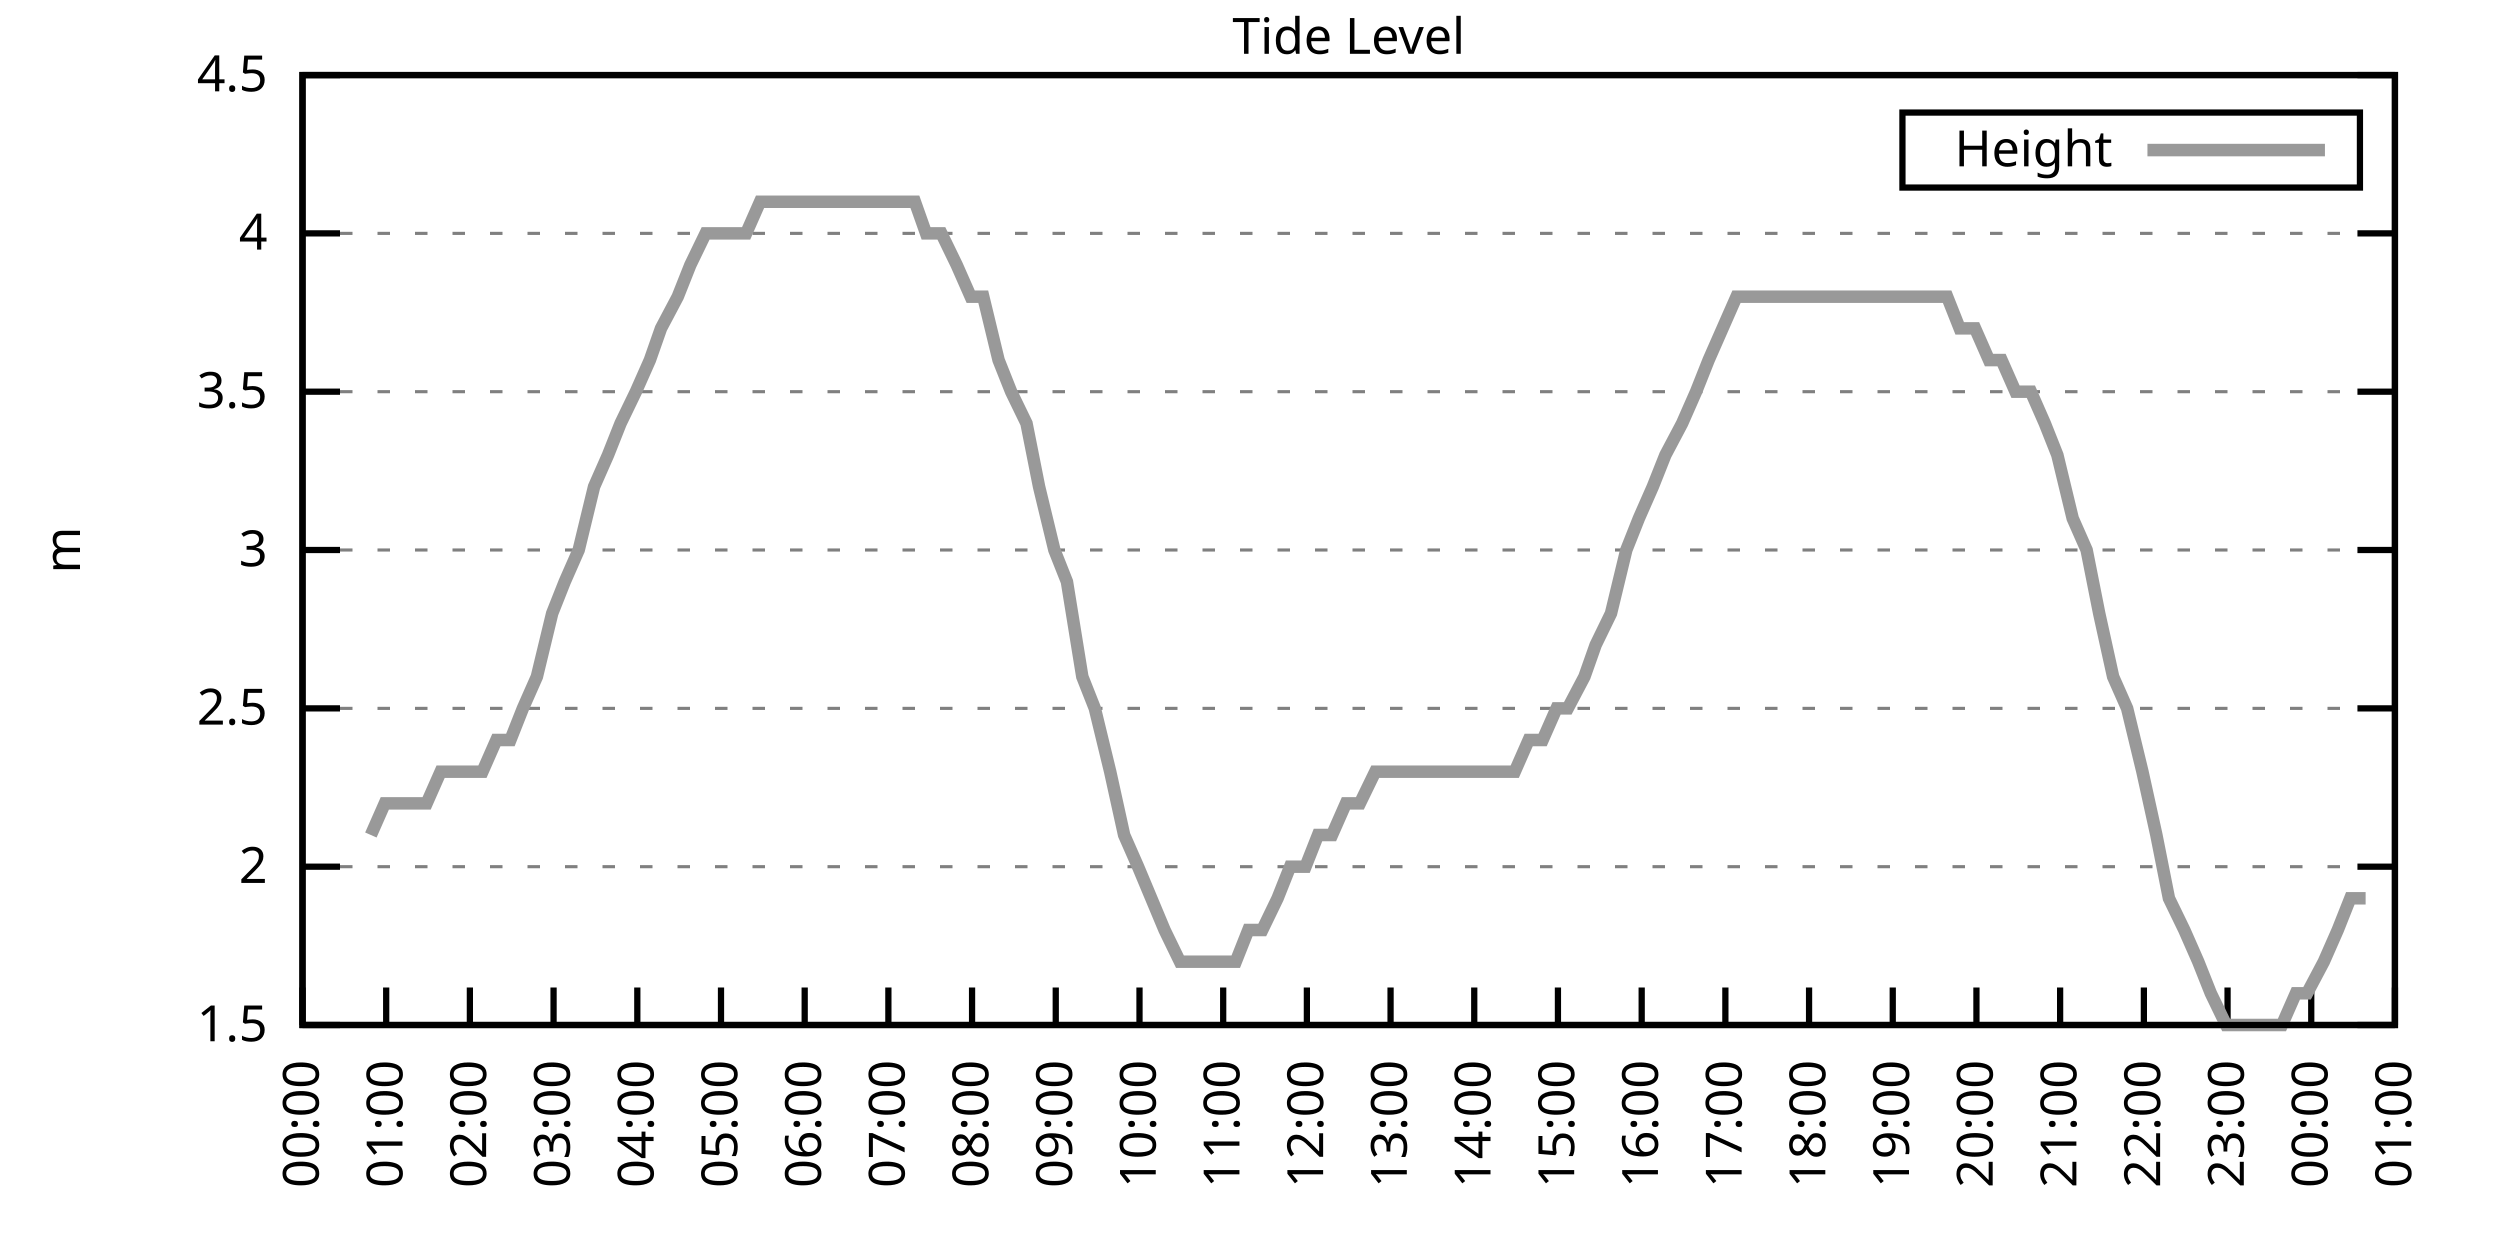
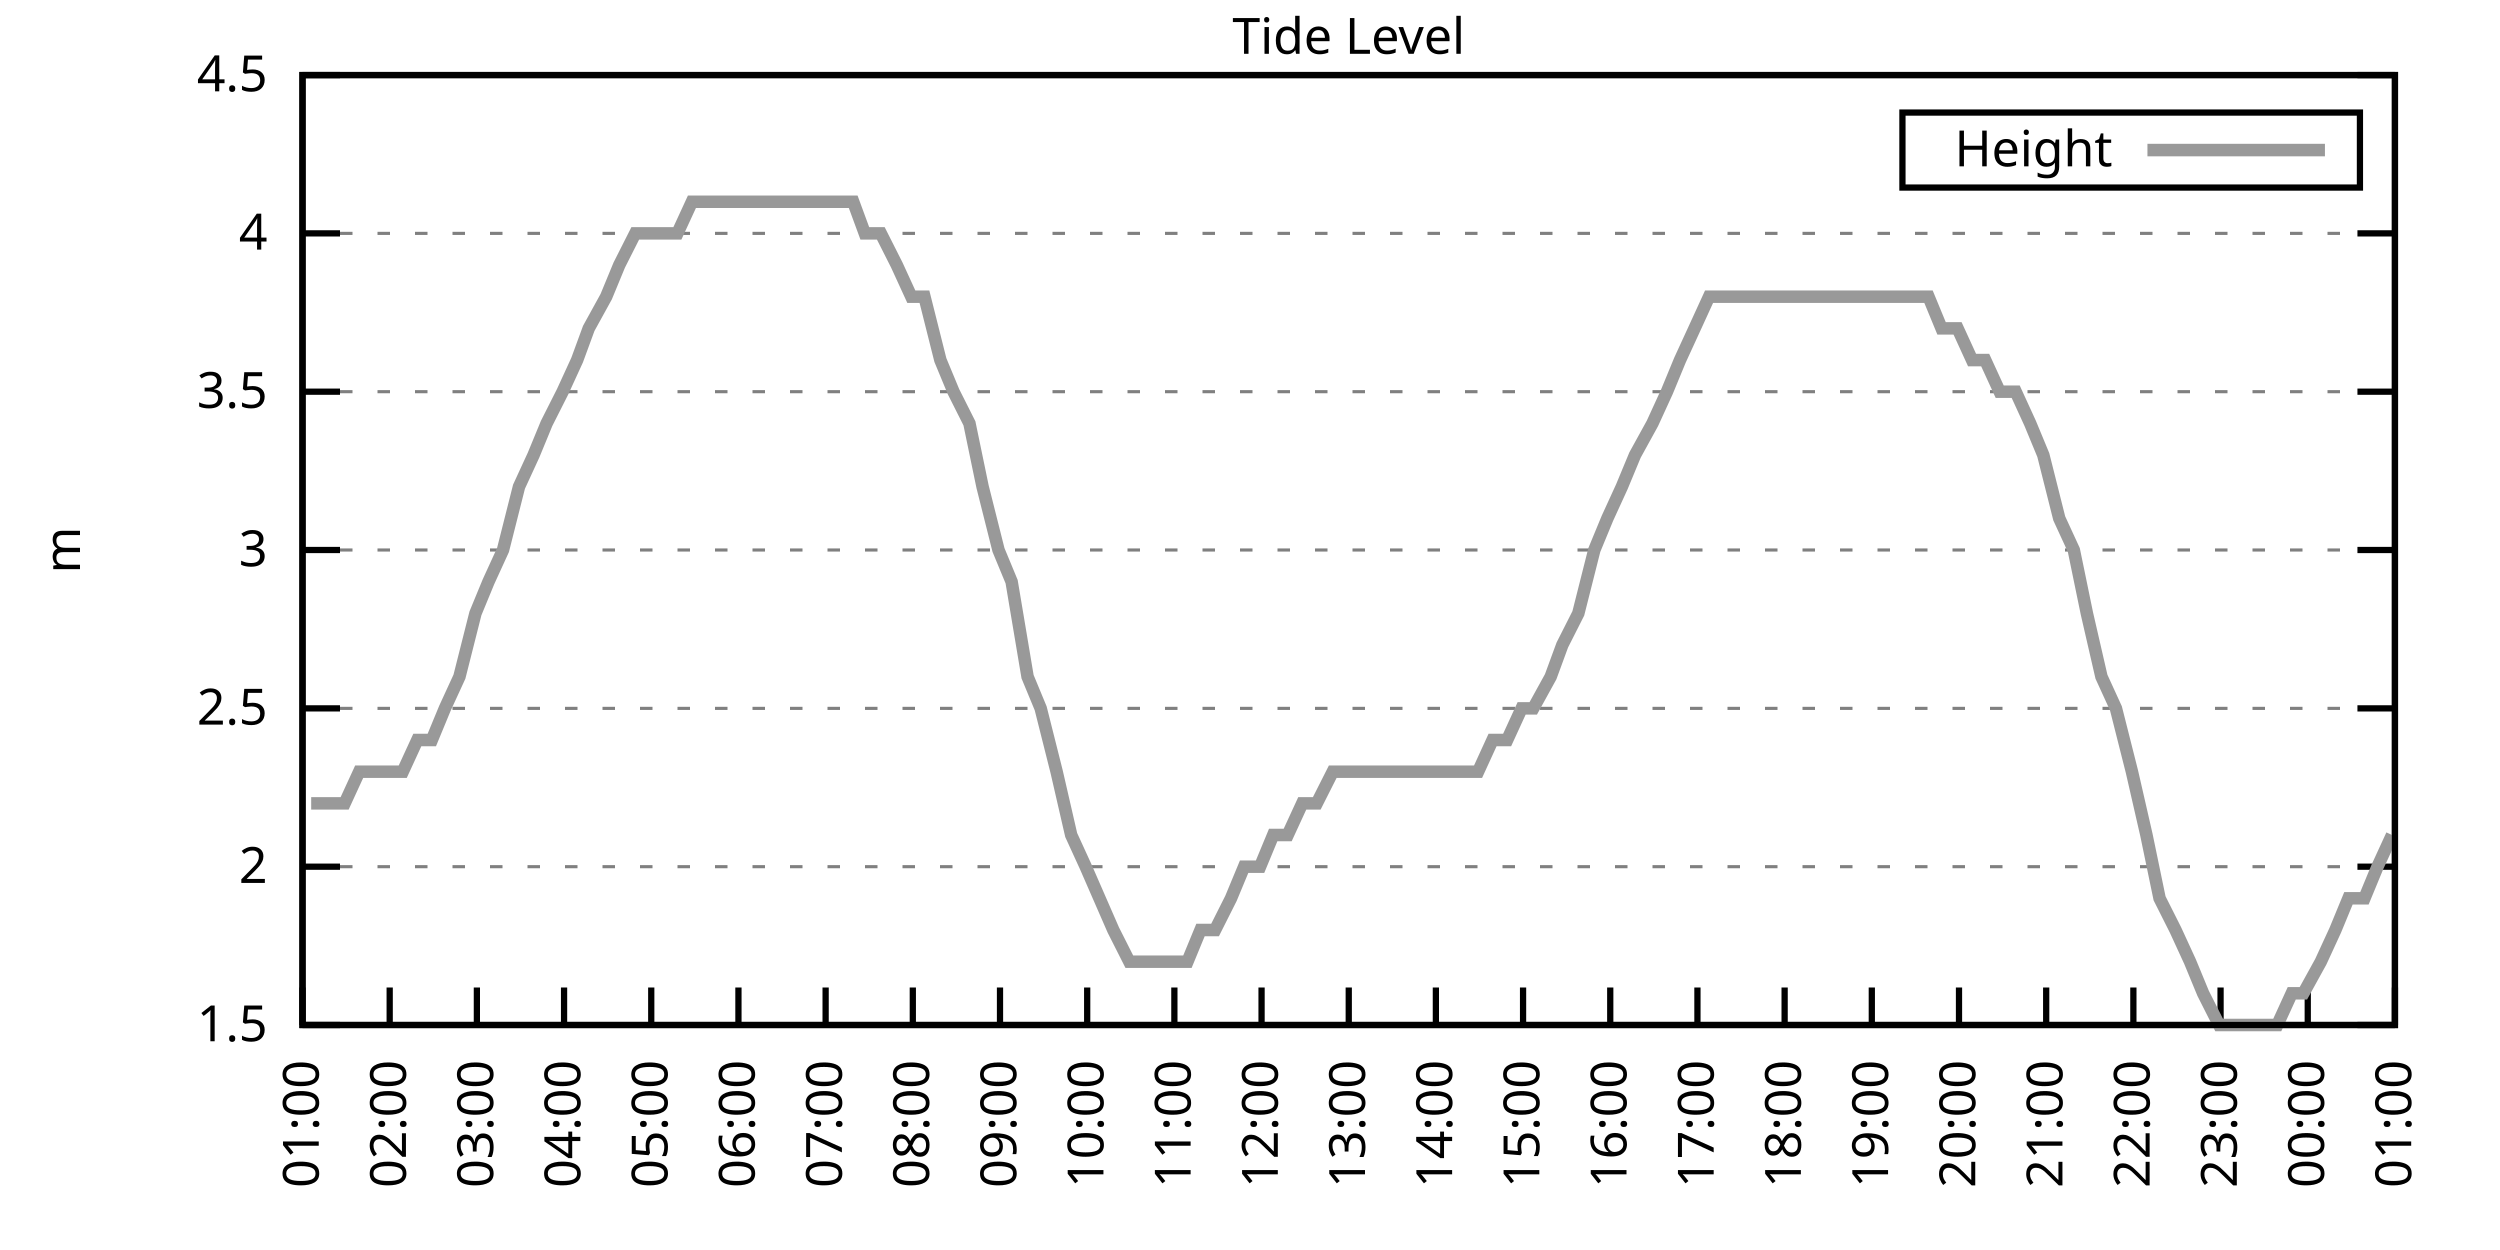
<svg xmlns="http://www.w3.org/2000/svg" xmlns:xlink="http://www.w3.org/1999/xlink" width="400" height="200" viewBox="0 0 400 200">
  <g id="gnuplot_canvas">
    <rect x="0" y="0" width="400" height="200" fill="none" />
    <defs>
      <circle id="gpDot" r="0.5" stroke-width="0.5" stroke="currentColor" />
      <path id="gpPt0" stroke-width="0.333" stroke="currentColor" d="M-1,0 h2 M0,-1 v2" />
      <path id="gpPt1" stroke-width="0.333" stroke="currentColor" d="M-1,-1 L1,1 M1,-1 L-1,1" />
      <path id="gpPt2" stroke-width="0.333" stroke="currentColor" d="M-1,0 L1,0 M0,-1 L0,1 M-1,-1 L1,1 M-1,1 L1,-1" />
      <rect id="gpPt3" stroke-width="0.333" stroke="currentColor" x="-1" y="-1" width="2" height="2" />
      <rect id="gpPt4" stroke-width="0.333" stroke="currentColor" fill="currentColor" x="-1" y="-1" width="2" height="2" />
      <circle id="gpPt5" stroke-width="0.333" stroke="currentColor" cx="0" cy="0" r="1" />
      <use xlink:href="#gpPt5" id="gpPt6" fill="currentColor" stroke="none" />
      <path id="gpPt7" stroke-width="0.333" stroke="currentColor" d="M0,-1.33 L-1.33,0.67 L1.33,0.67 z" />
      <use xlink:href="#gpPt7" id="gpPt8" fill="currentColor" stroke="none" />
      <use xlink:href="#gpPt7" id="gpPt9" stroke="currentColor" transform="rotate(180)" />
      <use xlink:href="#gpPt9" id="gpPt10" fill="currentColor" stroke="none" />
      <use xlink:href="#gpPt3" id="gpPt11" stroke="currentColor" transform="rotate(45)" />
      <use xlink:href="#gpPt11" id="gpPt12" fill="currentColor" stroke="none" />
      <path id="gpPt13" stroke-width="0.333" stroke="currentColor" d="M0,1.330 L1.265,0.411 L0.782,-1.067 L-0.782,-1.076 L-1.265,0.411 z" />
      <use xlink:href="#gpPt13" id="gpPt14" fill="currentColor" stroke="none" />
      <filter id="textbox" filterUnits="objectBoundingBox" x="0" y="0" height="1" width="1">
        <feFlood flood-color="white" flood-opacity="1" result="bgnd" />
        <feComposite in="SourceGraphic" in2="bgnd" operator="atop" />
      </filter>
      <filter id="greybox" filterUnits="objectBoundingBox" x="0" y="0" height="1" width="1">
        <feFlood flood-color="lightgrey" flood-opacity="1" result="grey" />
        <feComposite in="SourceGraphic" in2="grey" operator="atop" />
      </filter>
    </defs>
    <g fill="none" color="white" stroke="currentColor" stroke-width="1.00" stroke-linecap="butt" stroke-linejoin="miter">
</g>
    <g fill="none" color="black" stroke="currentColor" stroke-width="1.00" stroke-linecap="butt" stroke-linejoin="miter">
      <g stroke="none" shape-rendering="crispEdges">
        <polygon fill="rgb(255, 255, 255)" points="48.40,164.00 383.18,164.00 383.18,12.02 48.40,12.02 " />
      </g>
    </g>
    <g fill="none" color="black" stroke="currentColor" stroke-width="1.00" stroke-linecap="butt" stroke-linejoin="miter">
</g>
    <g fill="none" color="black" stroke="black" stroke-width="0.50" stroke-linecap="butt" stroke-linejoin="miter">
</g>
    <g fill="none" color="gray" stroke="currentColor" stroke-width="0.50" stroke-linecap="butt" stroke-linejoin="miter">
      <path stroke="gray" stroke-dasharray="2,4" class="gridline" d="M48.40,164.00 L383.19,164.00  " />
    </g>
    <g fill="none" color="gray" stroke="gray" stroke-width="1.00" stroke-linecap="butt" stroke-linejoin="miter">
</g>
    <g fill="none" color="black" stroke="currentColor" stroke-width="1.00" stroke-linecap="butt" stroke-linejoin="miter">
      <path stroke="black" d="M48.40,164.00 L54.40,164.00 M383.19,164.00 L377.19,164.00  " />
      <g transform="translate(42.80,166.60)" stroke="none" fill="black" font-family="Sans" font-size="8.00" text-anchor="end">
        <text>
          <tspan font-family="Sans"> 1.5</tspan>
        </text>
      </g>
    </g>
    <g fill="none" color="black" stroke="currentColor" stroke-width="1.00" stroke-linecap="butt" stroke-linejoin="miter">
</g>
    <g fill="none" color="black" stroke="black" stroke-width="0.50" stroke-linecap="butt" stroke-linejoin="miter">
</g>
    <g fill="none" color="gray" stroke="currentColor" stroke-width="0.50" stroke-linecap="butt" stroke-linejoin="miter">
      <path stroke="gray" stroke-dasharray="2,4" class="gridline" d="M48.40,138.67 L383.19,138.67  " />
    </g>
    <g fill="none" color="gray" stroke="gray" stroke-width="1.00" stroke-linecap="butt" stroke-linejoin="miter">
</g>
    <g fill="none" color="black" stroke="currentColor" stroke-width="1.00" stroke-linecap="butt" stroke-linejoin="miter">
      <path stroke="black" d="M48.40,138.67 L54.40,138.67 M383.19,138.67 L377.19,138.67  " />
      <g transform="translate(42.80,141.27)" stroke="none" fill="black" font-family="Sans" font-size="8.00" text-anchor="end">
        <text>
          <tspan font-family="Sans"> 2</tspan>
        </text>
      </g>
    </g>
    <g fill="none" color="black" stroke="currentColor" stroke-width="1.00" stroke-linecap="butt" stroke-linejoin="miter">
</g>
    <g fill="none" color="black" stroke="black" stroke-width="0.50" stroke-linecap="butt" stroke-linejoin="miter">
</g>
    <g fill="none" color="gray" stroke="currentColor" stroke-width="0.50" stroke-linecap="butt" stroke-linejoin="miter">
      <path stroke="gray" stroke-dasharray="2,4" class="gridline" d="M48.40,113.34 L383.19,113.34  " />
    </g>
    <g fill="none" color="gray" stroke="gray" stroke-width="1.00" stroke-linecap="butt" stroke-linejoin="miter">
</g>
    <g fill="none" color="black" stroke="currentColor" stroke-width="1.00" stroke-linecap="butt" stroke-linejoin="miter">
      <path stroke="black" d="M48.40,113.34 L54.40,113.34 M383.19,113.34 L377.19,113.34  " />
      <g transform="translate(42.80,115.94)" stroke="none" fill="black" font-family="Sans" font-size="8.00" text-anchor="end">
        <text>
          <tspan font-family="Sans"> 2.5</tspan>
        </text>
      </g>
    </g>
    <g fill="none" color="black" stroke="currentColor" stroke-width="1.00" stroke-linecap="butt" stroke-linejoin="miter">
</g>
    <g fill="none" color="black" stroke="black" stroke-width="0.50" stroke-linecap="butt" stroke-linejoin="miter">
</g>
    <g fill="none" color="gray" stroke="currentColor" stroke-width="0.50" stroke-linecap="butt" stroke-linejoin="miter">
      <path stroke="gray" stroke-dasharray="2,4" class="gridline" d="M48.40,88.00 L383.19,88.00  " />
    </g>
    <g fill="none" color="gray" stroke="gray" stroke-width="1.00" stroke-linecap="butt" stroke-linejoin="miter">
</g>
    <g fill="none" color="black" stroke="currentColor" stroke-width="1.00" stroke-linecap="butt" stroke-linejoin="miter">
      <path stroke="black" d="M48.40,88.00 L54.40,88.00 M383.19,88.00 L377.19,88.00  " />
      <g transform="translate(42.80,90.60)" stroke="none" fill="black" font-family="Sans" font-size="8.00" text-anchor="end">
        <text>
          <tspan font-family="Sans"> 3</tspan>
        </text>
      </g>
    </g>
    <g fill="none" color="black" stroke="currentColor" stroke-width="1.00" stroke-linecap="butt" stroke-linejoin="miter">
</g>
    <g fill="none" color="black" stroke="black" stroke-width="0.50" stroke-linecap="butt" stroke-linejoin="miter">
</g>
    <g fill="none" color="gray" stroke="currentColor" stroke-width="0.50" stroke-linecap="butt" stroke-linejoin="miter">
      <path stroke="gray" stroke-dasharray="2,4" class="gridline" d="M48.40,62.67 L383.19,62.67  " />
    </g>
    <g fill="none" color="gray" stroke="gray" stroke-width="1.00" stroke-linecap="butt" stroke-linejoin="miter">
</g>
    <g fill="none" color="black" stroke="currentColor" stroke-width="1.00" stroke-linecap="butt" stroke-linejoin="miter">
      <path stroke="black" d="M48.40,62.67 L54.40,62.67 M383.19,62.67 L377.19,62.67  " />
      <g transform="translate(42.80,65.27)" stroke="none" fill="black" font-family="Sans" font-size="8.00" text-anchor="end">
        <text>
          <tspan font-family="Sans"> 3.5</tspan>
        </text>
      </g>
    </g>
    <g fill="none" color="black" stroke="currentColor" stroke-width="1.00" stroke-linecap="butt" stroke-linejoin="miter">
</g>
    <g fill="none" color="black" stroke="black" stroke-width="0.50" stroke-linecap="butt" stroke-linejoin="miter">
</g>
    <g fill="none" color="gray" stroke="currentColor" stroke-width="0.50" stroke-linecap="butt" stroke-linejoin="miter">
      <path stroke="gray" stroke-dasharray="2,4" class="gridline" d="M48.40,37.34 L383.19,37.34  " />
    </g>
    <g fill="none" color="gray" stroke="gray" stroke-width="1.00" stroke-linecap="butt" stroke-linejoin="miter">
</g>
    <g fill="none" color="black" stroke="currentColor" stroke-width="1.00" stroke-linecap="butt" stroke-linejoin="miter">
      <path stroke="black" d="M48.40,37.34 L54.40,37.34 M383.19,37.34 L377.19,37.34  " />
      <g transform="translate(42.80,39.94)" stroke="none" fill="black" font-family="Sans" font-size="8.00" text-anchor="end">
        <text>
          <tspan font-family="Sans"> 4</tspan>
        </text>
      </g>
    </g>
    <g fill="none" color="black" stroke="currentColor" stroke-width="1.00" stroke-linecap="butt" stroke-linejoin="miter">
</g>
    <g fill="none" color="black" stroke="black" stroke-width="0.50" stroke-linecap="butt" stroke-linejoin="miter">
</g>
    <g fill="none" color="gray" stroke="currentColor" stroke-width="0.50" stroke-linecap="butt" stroke-linejoin="miter">
      <path stroke="gray" stroke-dasharray="2,4" class="gridline" d="M48.40,12.01 L383.19,12.01  " />
    </g>
    <g fill="none" color="gray" stroke="gray" stroke-width="1.00" stroke-linecap="butt" stroke-linejoin="miter">
</g>
    <g fill="none" color="black" stroke="currentColor" stroke-width="1.00" stroke-linecap="butt" stroke-linejoin="miter">
      <path stroke="black" d="M48.40,12.01 L54.40,12.01 M383.19,12.01 L377.19,12.01  " />
      <g transform="translate(42.80,14.61)" stroke="none" fill="black" font-family="Sans" font-size="8.00" text-anchor="end">
        <text>
          <tspan font-family="Sans"> 4.5</tspan>
        </text>
      </g>
    </g>
    <g fill="none" color="black" stroke="currentColor" stroke-width="1.00" stroke-linecap="butt" stroke-linejoin="miter">
      <path stroke="black" d="M48.40,164.00 L48.40,158.00  " />
      <g transform="translate(51.00,169.60) rotate(270.00)" stroke="none" fill="black" font-family="Sans" font-size="8.00" text-anchor="end">
        <text>
-           <tspan font-family="Sans">00:00</tspan>
-         </text>
-       </g>
-     </g>
-     <g fill="none" color="black" stroke="currentColor" stroke-width="1.00" stroke-linecap="butt" stroke-linejoin="miter">
-       <path stroke="black" d="M61.79,164.00 L61.79,158.00  " />
-       <g transform="translate(64.39,169.60) rotate(270.00)" stroke="none" fill="black" font-family="Sans" font-size="8.00" text-anchor="end">
-         <text>
          <tspan font-family="Sans">01:00</tspan>
        </text>
      </g>
    </g>
    <g fill="none" color="black" stroke="currentColor" stroke-width="1.00" stroke-linecap="butt" stroke-linejoin="miter">
-       <path stroke="black" d="M75.18,164.00 L75.18,158.00  " />
-       <g transform="translate(77.78,169.60) rotate(270.00)" stroke="none" fill="black" font-family="Sans" font-size="8.00" text-anchor="end">
+       <path stroke="black" d="M62.35,164.00 L62.35,158.00  " />
+       <g transform="translate(64.95,169.60) rotate(270.00)" stroke="none" fill="black" font-family="Sans" font-size="8.00" text-anchor="end">
        <text>
          <tspan font-family="Sans">02:00</tspan>
        </text>
      </g>
    </g>
    <g fill="none" color="black" stroke="currentColor" stroke-width="1.00" stroke-linecap="butt" stroke-linejoin="miter">
-       <path stroke="black" d="M88.57,164.00 L88.57,158.00  " />
-       <g transform="translate(91.17,169.60) rotate(270.00)" stroke="none" fill="black" font-family="Sans" font-size="8.00" text-anchor="end">
+       <path stroke="black" d="M76.30,164.00 L76.30,158.00  " />
+       <g transform="translate(78.90,169.60) rotate(270.00)" stroke="none" fill="black" font-family="Sans" font-size="8.00" text-anchor="end">
        <text>
          <tspan font-family="Sans">03:00</tspan>
        </text>
      </g>
    </g>
    <g fill="none" color="black" stroke="currentColor" stroke-width="1.00" stroke-linecap="butt" stroke-linejoin="miter">
-       <path stroke="black" d="M101.97,164.00 L101.97,158.00  " />
-       <g transform="translate(104.57,169.60) rotate(270.00)" stroke="none" fill="black" font-family="Sans" font-size="8.00" text-anchor="end">
+       <path stroke="black" d="M90.25,164.00 L90.25,158.00  " />
+       <g transform="translate(92.85,169.60) rotate(270.00)" stroke="none" fill="black" font-family="Sans" font-size="8.00" text-anchor="end">
        <text>
          <tspan font-family="Sans">04:00</tspan>
        </text>
      </g>
    </g>
    <g fill="none" color="black" stroke="currentColor" stroke-width="1.00" stroke-linecap="butt" stroke-linejoin="miter">
-       <path stroke="black" d="M115.36,164.00 L115.36,158.00  " />
-       <g transform="translate(117.96,169.60) rotate(270.00)" stroke="none" fill="black" font-family="Sans" font-size="8.00" text-anchor="end">
+       <path stroke="black" d="M104.20,164.00 L104.20,158.00  " />
+       <g transform="translate(106.80,169.60) rotate(270.00)" stroke="none" fill="black" font-family="Sans" font-size="8.00" text-anchor="end">
        <text>
          <tspan font-family="Sans">05:00</tspan>
        </text>
      </g>
    </g>
    <g fill="none" color="black" stroke="currentColor" stroke-width="1.00" stroke-linecap="butt" stroke-linejoin="miter">
-       <path stroke="black" d="M128.75,164.00 L128.75,158.00  " />
-       <g transform="translate(131.35,169.60) rotate(270.00)" stroke="none" fill="black" font-family="Sans" font-size="8.00" text-anchor="end">
+       <path stroke="black" d="M118.15,164.00 L118.15,158.00  " />
+       <g transform="translate(120.75,169.60) rotate(270.00)" stroke="none" fill="black" font-family="Sans" font-size="8.00" text-anchor="end">
        <text>
          <tspan font-family="Sans">06:00</tspan>
        </text>
      </g>
    </g>
    <g fill="none" color="black" stroke="currentColor" stroke-width="1.00" stroke-linecap="butt" stroke-linejoin="miter">
-       <path stroke="black" d="M142.14,164.00 L142.14,158.00  " />
-       <g transform="translate(144.74,169.60) rotate(270.00)" stroke="none" fill="black" font-family="Sans" font-size="8.00" text-anchor="end">
+       <path stroke="black" d="M132.10,164.00 L132.10,158.00  " />
+       <g transform="translate(134.70,169.60) rotate(270.00)" stroke="none" fill="black" font-family="Sans" font-size="8.00" text-anchor="end">
        <text>
          <tspan font-family="Sans">07:00</tspan>
        </text>
      </g>
    </g>
    <g fill="none" color="black" stroke="currentColor" stroke-width="1.00" stroke-linecap="butt" stroke-linejoin="miter">
-       <path stroke="black" d="M155.53,164.00 L155.53,158.00  " />
-       <g transform="translate(158.13,169.60) rotate(270.00)" stroke="none" fill="black" font-family="Sans" font-size="8.00" text-anchor="end">
+       <path stroke="black" d="M146.05,164.00 L146.05,158.00  " />
+       <g transform="translate(148.65,169.60) rotate(270.00)" stroke="none" fill="black" font-family="Sans" font-size="8.00" text-anchor="end">
        <text>
          <tspan font-family="Sans">08:00</tspan>
        </text>
      </g>
    </g>
    <g fill="none" color="black" stroke="currentColor" stroke-width="1.00" stroke-linecap="butt" stroke-linejoin="miter">
-       <path stroke="black" d="M168.92,164.00 L168.92,158.00  " />
-       <g transform="translate(171.52,169.60) rotate(270.00)" stroke="none" fill="black" font-family="Sans" font-size="8.00" text-anchor="end">
+       <path stroke="black" d="M160.00,164.00 L160.00,158.00  " />
+       <g transform="translate(162.60,169.60) rotate(270.00)" stroke="none" fill="black" font-family="Sans" font-size="8.00" text-anchor="end">
        <text>
          <tspan font-family="Sans">09:00</tspan>
        </text>
      </g>
    </g>
    <g fill="none" color="black" stroke="currentColor" stroke-width="1.00" stroke-linecap="butt" stroke-linejoin="miter">
-       <path stroke="black" d="M182.32,164.00 L182.32,158.00  " />
-       <g transform="translate(184.92,169.60) rotate(270.00)" stroke="none" fill="black" font-family="Sans" font-size="8.00" text-anchor="end">
+       <path stroke="black" d="M173.95,164.00 L173.95,158.00  " />
+       <g transform="translate(176.55,169.60) rotate(270.00)" stroke="none" fill="black" font-family="Sans" font-size="8.00" text-anchor="end">
        <text>
          <tspan font-family="Sans">10:00</tspan>
        </text>
      </g>
    </g>
    <g fill="none" color="black" stroke="currentColor" stroke-width="1.00" stroke-linecap="butt" stroke-linejoin="miter">
-       <path stroke="black" d="M195.71,164.00 L195.71,158.00  " />
-       <g transform="translate(198.31,169.60) rotate(270.00)" stroke="none" fill="black" font-family="Sans" font-size="8.00" text-anchor="end">
+       <path stroke="black" d="M187.90,164.00 L187.90,158.00  " />
+       <g transform="translate(190.50,169.60) rotate(270.00)" stroke="none" fill="black" font-family="Sans" font-size="8.00" text-anchor="end">
        <text>
          <tspan font-family="Sans">11:00</tspan>
        </text>
      </g>
    </g>
    <g fill="none" color="black" stroke="currentColor" stroke-width="1.00" stroke-linecap="butt" stroke-linejoin="miter">
-       <path stroke="black" d="M209.10,164.00 L209.10,158.00  " />
-       <g transform="translate(211.70,169.60) rotate(270.00)" stroke="none" fill="black" font-family="Sans" font-size="8.00" text-anchor="end">
+       <path stroke="black" d="M201.85,164.00 L201.85,158.00  " />
+       <g transform="translate(204.45,169.60) rotate(270.00)" stroke="none" fill="black" font-family="Sans" font-size="8.00" text-anchor="end">
        <text>
          <tspan font-family="Sans">12:00</tspan>
        </text>
      </g>
    </g>
    <g fill="none" color="black" stroke="currentColor" stroke-width="1.00" stroke-linecap="butt" stroke-linejoin="miter">
-       <path stroke="black" d="M222.49,164.00 L222.49,158.00  " />
-       <g transform="translate(225.09,169.60) rotate(270.00)" stroke="none" fill="black" font-family="Sans" font-size="8.00" text-anchor="end">
+       <path stroke="black" d="M215.80,164.00 L215.80,158.00  " />
+       <g transform="translate(218.40,169.60) rotate(270.00)" stroke="none" fill="black" font-family="Sans" font-size="8.00" text-anchor="end">
        <text>
          <tspan font-family="Sans">13:00</tspan>
        </text>
      </g>
    </g>
    <g fill="none" color="black" stroke="currentColor" stroke-width="1.00" stroke-linecap="butt" stroke-linejoin="miter">
-       <path stroke="black" d="M235.88,164.00 L235.88,158.00  " />
-       <g transform="translate(238.48,169.60) rotate(270.00)" stroke="none" fill="black" font-family="Sans" font-size="8.00" text-anchor="end">
+       <path stroke="black" d="M229.74,164.00 L229.74,158.00  " />
+       <g transform="translate(232.34,169.60) rotate(270.00)" stroke="none" fill="black" font-family="Sans" font-size="8.00" text-anchor="end">
        <text>
          <tspan font-family="Sans">14:00</tspan>
        </text>
      </g>
    </g>
    <g fill="none" color="black" stroke="currentColor" stroke-width="1.00" stroke-linecap="butt" stroke-linejoin="miter">
-       <path stroke="black" d="M249.27,164.00 L249.27,158.00  " />
-       <g transform="translate(251.87,169.60) rotate(270.00)" stroke="none" fill="black" font-family="Sans" font-size="8.00" text-anchor="end">
+       <path stroke="black" d="M243.69,164.00 L243.69,158.00  " />
+       <g transform="translate(246.29,169.60) rotate(270.00)" stroke="none" fill="black" font-family="Sans" font-size="8.00" text-anchor="end">
        <text>
          <tspan font-family="Sans">15:00</tspan>
        </text>
      </g>
    </g>
    <g fill="none" color="black" stroke="currentColor" stroke-width="1.00" stroke-linecap="butt" stroke-linejoin="miter">
-       <path stroke="black" d="M262.67,164.00 L262.67,158.00  " />
-       <g transform="translate(265.27,169.60) rotate(270.00)" stroke="none" fill="black" font-family="Sans" font-size="8.00" text-anchor="end">
+       <path stroke="black" d="M257.64,164.00 L257.64,158.00  " />
+       <g transform="translate(260.24,169.60) rotate(270.00)" stroke="none" fill="black" font-family="Sans" font-size="8.00" text-anchor="end">
        <text>
          <tspan font-family="Sans">16:00</tspan>
        </text>
      </g>
    </g>
    <g fill="none" color="black" stroke="currentColor" stroke-width="1.00" stroke-linecap="butt" stroke-linejoin="miter">
-       <path stroke="black" d="M276.06,164.00 L276.06,158.00  " />
-       <g transform="translate(278.66,169.60) rotate(270.00)" stroke="none" fill="black" font-family="Sans" font-size="8.00" text-anchor="end">
+       <path stroke="black" d="M271.59,164.00 L271.59,158.00  " />
+       <g transform="translate(274.19,169.60) rotate(270.00)" stroke="none" fill="black" font-family="Sans" font-size="8.00" text-anchor="end">
        <text>
          <tspan font-family="Sans">17:00</tspan>
        </text>
      </g>
    </g>
    <g fill="none" color="black" stroke="currentColor" stroke-width="1.00" stroke-linecap="butt" stroke-linejoin="miter">
-       <path stroke="black" d="M289.45,164.00 L289.45,158.00  " />
-       <g transform="translate(292.05,169.60) rotate(270.00)" stroke="none" fill="black" font-family="Sans" font-size="8.00" text-anchor="end">
+       <path stroke="black" d="M285.54,164.00 L285.54,158.00  " />
+       <g transform="translate(288.14,169.60) rotate(270.00)" stroke="none" fill="black" font-family="Sans" font-size="8.00" text-anchor="end">
        <text>
          <tspan font-family="Sans">18:00</tspan>
        </text>
      </g>
    </g>
    <g fill="none" color="black" stroke="currentColor" stroke-width="1.00" stroke-linecap="butt" stroke-linejoin="miter">
-       <path stroke="black" d="M302.84,164.00 L302.84,158.00  " />
-       <g transform="translate(305.44,169.60) rotate(270.00)" stroke="none" fill="black" font-family="Sans" font-size="8.00" text-anchor="end">
+       <path stroke="black" d="M299.49,164.00 L299.49,158.00  " />
+       <g transform="translate(302.09,169.60) rotate(270.00)" stroke="none" fill="black" font-family="Sans" font-size="8.00" text-anchor="end">
        <text>
          <tspan font-family="Sans">19:00</tspan>
        </text>
      </g>
    </g>
    <g fill="none" color="black" stroke="currentColor" stroke-width="1.00" stroke-linecap="butt" stroke-linejoin="miter">
-       <path stroke="black" d="M316.23,164.00 L316.23,158.00  " />
-       <g transform="translate(318.83,169.60) rotate(270.00)" stroke="none" fill="black" font-family="Sans" font-size="8.00" text-anchor="end">
+       <path stroke="black" d="M313.44,164.00 L313.44,158.00  " />
+       <g transform="translate(316.04,169.60) rotate(270.00)" stroke="none" fill="black" font-family="Sans" font-size="8.00" text-anchor="end">
        <text>
          <tspan font-family="Sans">20:00</tspan>
        </text>
      </g>
    </g>
    <g fill="none" color="black" stroke="currentColor" stroke-width="1.00" stroke-linecap="butt" stroke-linejoin="miter">
-       <path stroke="black" d="M329.62,164.00 L329.62,158.00  " />
-       <g transform="translate(332.22,169.60) rotate(270.00)" stroke="none" fill="black" font-family="Sans" font-size="8.00" text-anchor="end">
+       <path stroke="black" d="M327.39,164.00 L327.39,158.00  " />
+       <g transform="translate(329.99,169.60) rotate(270.00)" stroke="none" fill="black" font-family="Sans" font-size="8.00" text-anchor="end">
        <text>
          <tspan font-family="Sans">21:00</tspan>
        </text>
      </g>
    </g>
    <g fill="none" color="black" stroke="currentColor" stroke-width="1.00" stroke-linecap="butt" stroke-linejoin="miter">
-       <path stroke="black" d="M343.02,164.00 L343.02,158.00  " />
-       <g transform="translate(345.62,169.60) rotate(270.00)" stroke="none" fill="black" font-family="Sans" font-size="8.00" text-anchor="end">
+       <path stroke="black" d="M341.34,164.00 L341.34,158.00  " />
+       <g transform="translate(343.94,169.60) rotate(270.00)" stroke="none" fill="black" font-family="Sans" font-size="8.00" text-anchor="end">
        <text>
          <tspan font-family="Sans">22:00</tspan>
        </text>
      </g>
    </g>
    <g fill="none" color="black" stroke="currentColor" stroke-width="1.00" stroke-linecap="butt" stroke-linejoin="miter">
-       <path stroke="black" d="M356.41,164.00 L356.41,158.00  " />
-       <g transform="translate(359.01,169.60) rotate(270.00)" stroke="none" fill="black" font-family="Sans" font-size="8.00" text-anchor="end">
+       <path stroke="black" d="M355.29,164.00 L355.29,158.00  " />
+       <g transform="translate(357.89,169.60) rotate(270.00)" stroke="none" fill="black" font-family="Sans" font-size="8.00" text-anchor="end">
        <text>
          <tspan font-family="Sans">23:00</tspan>
        </text>
      </g>
    </g>
    <g fill="none" color="black" stroke="currentColor" stroke-width="1.00" stroke-linecap="butt" stroke-linejoin="miter">
-       <path stroke="black" d="M369.80,164.00 L369.80,158.00  " />
-       <g transform="translate(372.40,169.60) rotate(270.00)" stroke="none" fill="black" font-family="Sans" font-size="8.00" text-anchor="end">
+       <path stroke="black" d="M369.24,164.00 L369.24,158.00  " />
+       <g transform="translate(371.84,169.60) rotate(270.00)" stroke="none" fill="black" font-family="Sans" font-size="8.00" text-anchor="end">
        <text>
          <tspan font-family="Sans">00:00</tspan>
        </text>
      </g>
    </g>
    <g fill="none" color="black" stroke="currentColor" stroke-width="1.00" stroke-linecap="butt" stroke-linejoin="miter">
      <path stroke="black" d="M383.19,164.00 L383.19,158.00  " />
      <g transform="translate(385.79,169.60) rotate(270.00)" stroke="none" fill="black" font-family="Sans" font-size="8.00" text-anchor="end">
        <text>
          <tspan font-family="Sans">01:00</tspan>
        </text>
      </g>
    </g>
    <g fill="none" color="black" stroke="currentColor" stroke-width="1.00" stroke-linecap="butt" stroke-linejoin="miter">
</g>
    <g fill="none" color="black" stroke="currentColor" stroke-width="1.00" stroke-linecap="butt" stroke-linejoin="miter">
      <path stroke="black" d="M48.40,12.01 L48.40,164.00 L383.19,164.00 L383.19,12.01 L48.40,12.01 Z  " />
    </g>
    <g fill="none" color="black" stroke="currentColor" stroke-width="1.00" stroke-linecap="butt" stroke-linejoin="miter">
</g>
    <g fill="none" color="black" stroke="currentColor" stroke-width="1.00" stroke-linecap="butt" stroke-linejoin="miter">
      <path stroke="black" d="M304.39,30.01 L304.39,18.01 L377.59,18.01 L377.59,30.01 L304.39,30.01 Z  " />
    </g>
    <g id="Tide_level_plot_1">
      <g fill="none" color="white" stroke="black" stroke-width="2.00" stroke-linecap="butt" stroke-linejoin="miter">
</g>
      <g fill="none" color="black" stroke="currentColor" stroke-width="2.00" stroke-linecap="butt" stroke-linejoin="miter">
        <g transform="translate(337.99,26.61)" stroke="none" fill="black" font-family="Sans" font-size="8.00" text-anchor="end">
          <text>
            <tspan font-family="Sans">Height</tspan>
          </text>
        </g>
      </g>
      <g fill="none" color="black" stroke="currentColor" stroke-width="2.00" stroke-linecap="butt" stroke-linejoin="miter">
-         <path stroke="rgb(153, 153, 153)" d="M343.59,24.01 L371.99,24.01 M59.34,133.60 L61.57,128.54 L63.13,128.54 L65.81,128.54 L68.26,128.54 L70.50,123.47   L72.73,123.47 L74.96,123.47 L77.19,123.47 L79.42,118.40 L81.66,118.40 L83.66,113.34 L85.90,108.27 L88.35,98.14   L90.36,93.07 L92.59,88.00 L95.05,77.87 L97.28,72.81 L99.29,67.74 L101.74,62.67 L103.98,57.61 L105.76,52.54   L108.44,47.47 L110.45,42.41 L112.90,37.34 L114.91,37.34 L117.37,37.34 L119.38,37.34 L121.61,32.28 L124.06,32.28   L126.29,32.28 L128.53,32.28 L130.76,32.28 L132.54,32.28 L135.22,32.28 L137.23,32.28 L139.24,32.28 L141.92,32.28   L143.93,32.28 L146.38,32.28 L148.17,37.34 L150.62,37.34 L153.08,42.41 L155.31,47.47 L157.32,47.47 L159.77,57.61   L161.78,62.67 L164.24,67.74 L166.25,77.87 L168.70,88.00 L170.71,93.07 L173.17,108.27 L175.17,113.34 L177.63,123.47   L179.86,133.60 L182.09,138.67 L186.33,148.80 L188.79,153.87 L191.02,153.87 L193.03,153.87 L195.26,153.87 L197.72,153.87   L199.73,148.80 L201.96,148.80 L204.41,143.73 L206.42,138.67 L208.88,138.67 L210.88,133.60 L213.12,133.60 L215.35,128.54   L217.58,128.54 L220.04,123.47 L222.04,123.47 L224.50,123.47 L226.73,123.47 L228.74,123.47 L231.20,123.47 L232.98,123.47   L235.66,123.47 L237.67,123.47 L240.12,123.47 L242.36,123.47 L244.59,118.40 L246.82,118.40 L249.05,113.34 L250.84,113.34   L253.51,108.27 L255.30,103.20 L257.76,98.14 L260.21,88.00 L262.22,82.94 L264.45,77.87 L266.46,72.81 L269.14,67.74   L271.37,62.67 L273.38,57.61 L275.61,52.54 L277.84,47.47 L280.30,47.47 L282.31,47.47 L284.76,47.47 L286.55,47.47   L289.23,47.47 L291.23,47.47 L293.69,47.47 L295.48,47.47 L298.15,47.47 L299.94,47.47 L302.39,47.47 L304.85,47.47   L306.86,47.47 L309.09,47.47 L311.54,47.47 L313.55,52.54 L316.01,52.54 L318.24,57.61 L320.25,57.61 L322.48,62.67   L324.94,62.67 L327.17,67.74 L329.18,72.81 L331.63,82.94 L333.86,88.00 L335.87,98.14 L338.10,108.27 L340.34,113.34   L342.79,123.47 L345.02,133.60 L347.03,143.73 L349.49,148.80 L351.72,153.87 L353.73,158.93 L356.18,164.00 L358.19,164.00   L360.65,164.00 L362.43,164.00 L365.11,164.00 L367.34,158.93 L369.13,158.93 L371.81,153.87 L374.04,148.80 L376.05,143.73   L378.50,143.73  " />
+         <path stroke="rgb(153, 153, 153)" d="M343.59,24.01 L371.99,24.01 M49.79,128.54 L52.58,128.54 L55.14,128.54 L57.47,123.47 L59.79,123.47 L62.12,123.47   L64.44,123.47 L66.77,118.40 L69.09,118.40 L71.18,113.34 L73.51,108.27 L76.07,98.14 L78.16,93.07 L80.48,88.00   L83.04,77.87 L85.37,72.81 L87.46,67.74 L90.02,62.67 L92.34,57.61 L94.20,52.54 L96.99,47.47 L99.08,42.41   L101.64,37.34 L103.73,37.34 L106.29,37.34 L108.38,37.34 L110.71,32.28 L113.27,32.28 L115.59,32.28 L117.92,32.28   L120.24,32.28 L122.10,32.28 L124.89,32.28 L126.98,32.28 L129.08,32.28 L131.87,32.28 L133.96,32.28 L136.51,32.28   L138.37,37.34 L140.93,37.34 L143.49,42.41 L145.81,47.47 L147.91,47.47 L150.46,57.61 L152.56,62.67 L155.11,67.74   L157.21,77.87 L159.76,88.00 L161.86,93.07 L164.41,108.27 L166.51,113.34 L169.06,123.47 L171.39,133.60 L173.71,138.67   L178.13,148.80 L180.69,153.87 L183.01,153.87 L185.11,153.87 L187.43,153.87 L189.99,153.87 L192.08,148.80 L194.41,148.80   L196.96,143.73 L199.06,138.67 L201.61,138.67 L203.71,133.60 L206.03,133.60 L208.36,128.54 L210.68,128.54 L213.24,123.47   L215.33,123.47 L217.89,123.47 L220.21,123.47 L222.30,123.47 L224.86,123.47 L226.72,123.47 L229.51,123.47 L231.60,123.47   L234.16,123.47 L236.49,123.47 L238.81,118.40 L241.14,118.40 L243.46,113.34 L245.32,113.34 L248.11,108.27 L249.97,103.20   L252.53,98.14 L255.09,88.00 L257.18,82.94 L259.50,77.87 L261.60,72.81 L264.39,67.74 L266.71,62.67 L268.80,57.61   L271.13,52.54 L273.45,47.47 L276.01,47.47 L278.10,47.47 L280.66,47.47 L282.52,47.47 L285.31,47.47 L287.40,47.47   L289.96,47.47 L291.82,47.47 L294.61,47.47 L296.47,47.47 L299.03,47.47 L301.58,47.47 L303.68,47.47 L306.00,47.47   L308.56,47.47 L310.65,52.54 L313.21,52.54 L315.53,57.61 L317.63,57.61 L319.95,62.67 L322.51,62.67 L324.83,67.74   L326.93,72.81 L329.48,82.94 L331.81,88.00 L333.90,98.14 L336.23,108.27 L338.55,113.34 L341.11,123.47 L343.43,133.60   L345.53,143.73 L348.08,148.80 L350.41,153.87 L352.50,158.93 L355.06,164.00 L357.15,164.00 L359.71,164.00 L361.57,164.00   L364.36,164.00 L366.68,158.93 L368.54,158.93 L371.33,153.87 L373.66,148.80 L375.75,143.73 L378.31,143.73 L380.40,138.67   L382.73,133.60  " />
      </g>
    </g>
    <g fill="none" color="black" stroke="currentColor" stroke-width="2.00" stroke-linecap="butt" stroke-linejoin="miter">
</g>
    <g fill="none" color="black" stroke="black" stroke-width="1.00" stroke-linecap="butt" stroke-linejoin="miter">
</g>
    <g fill="none" color="black" stroke="currentColor" stroke-width="1.00" stroke-linecap="butt" stroke-linejoin="miter">
      <path stroke="black" d="M48.40,12.01 L48.40,164.00 L383.19,164.00 L383.19,12.01 L48.40,12.01 Z  " />
      <g transform="translate(12.80,88.01) rotate(270.00)" stroke="none" fill="black" font-family="Sans" font-size="8.00" text-anchor="middle">
        <text>
          <tspan font-family="Sans">m</tspan>
        </text>
      </g>
    </g>
    <g fill="none" color="black" stroke="currentColor" stroke-width="1.00" stroke-linecap="butt" stroke-linejoin="miter">
</g>
    <g fill="none" color="black" stroke="currentColor" stroke-width="1.00" stroke-linecap="butt" stroke-linejoin="miter">
      <g transform="translate(215.79,8.61)" stroke="none" fill="black" font-family="Sans" font-size="8.00" text-anchor="middle">
        <text>
          <tspan font-family="Sans">Tide Level</tspan>
        </text>
      </g>
    </g>
    <g fill="none" color="black" stroke="currentColor" stroke-width="1.00" stroke-linecap="butt" stroke-linejoin="miter">
</g>
  </g>
</svg>
